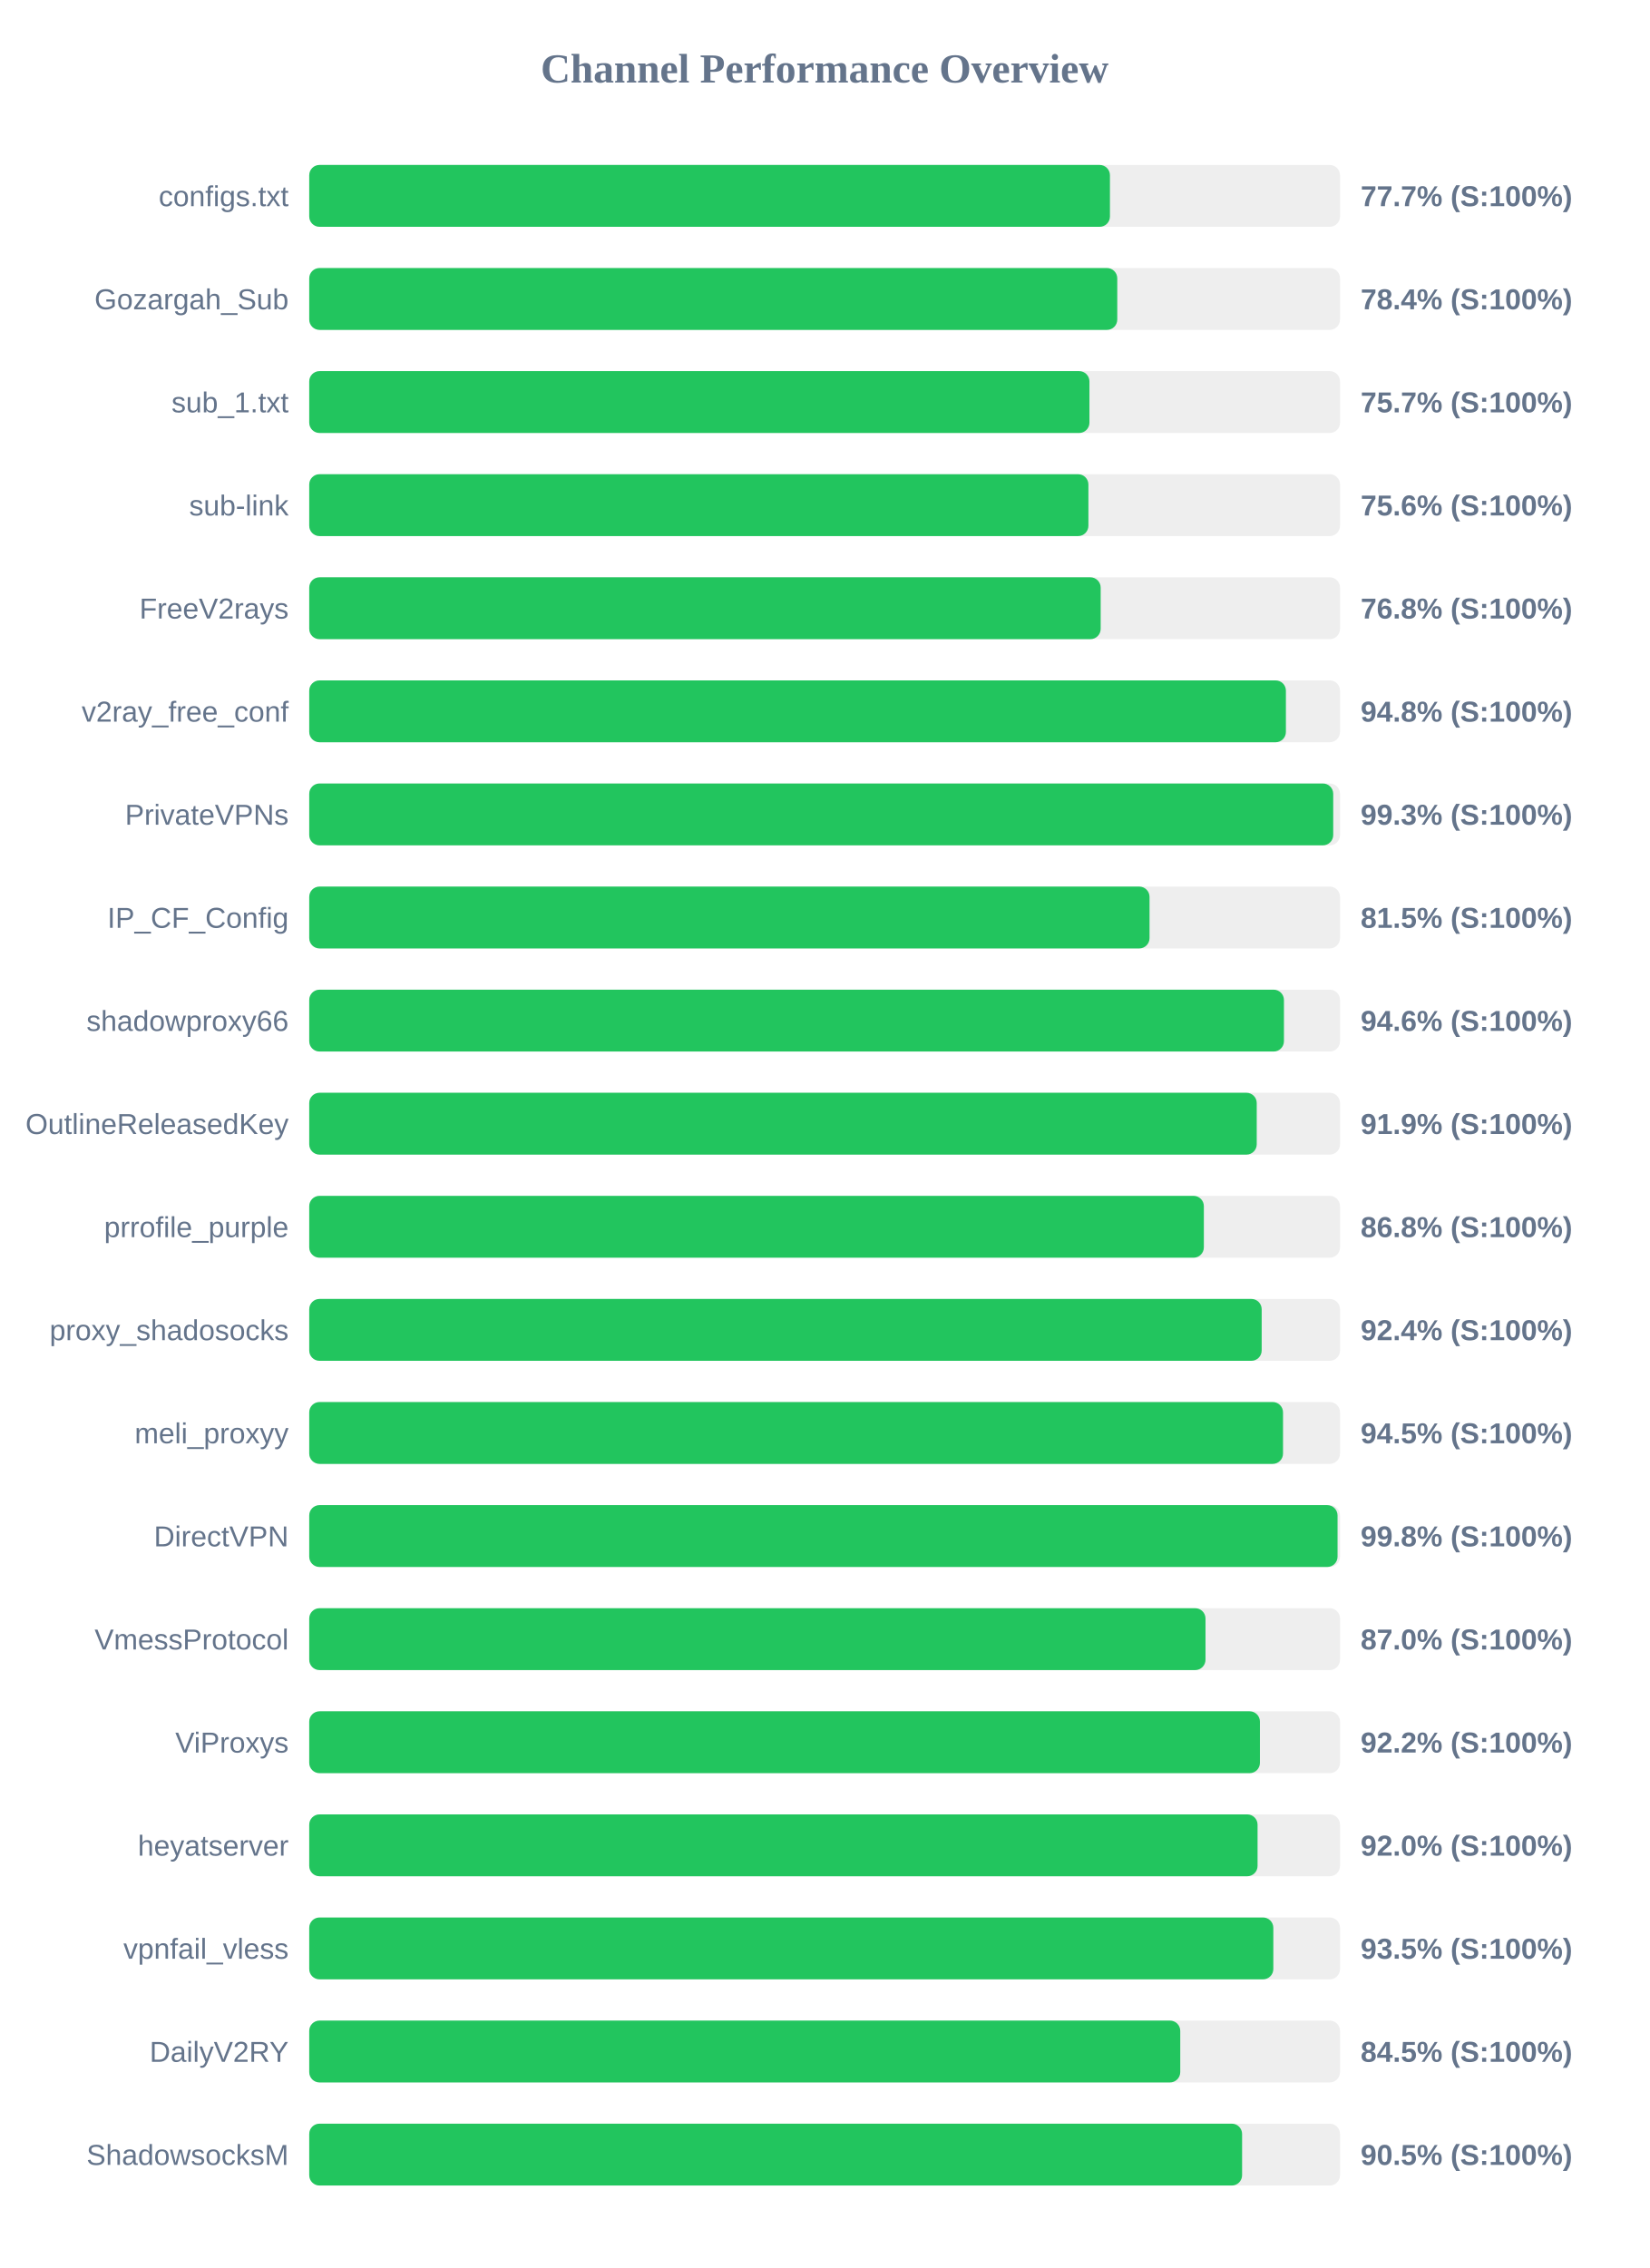
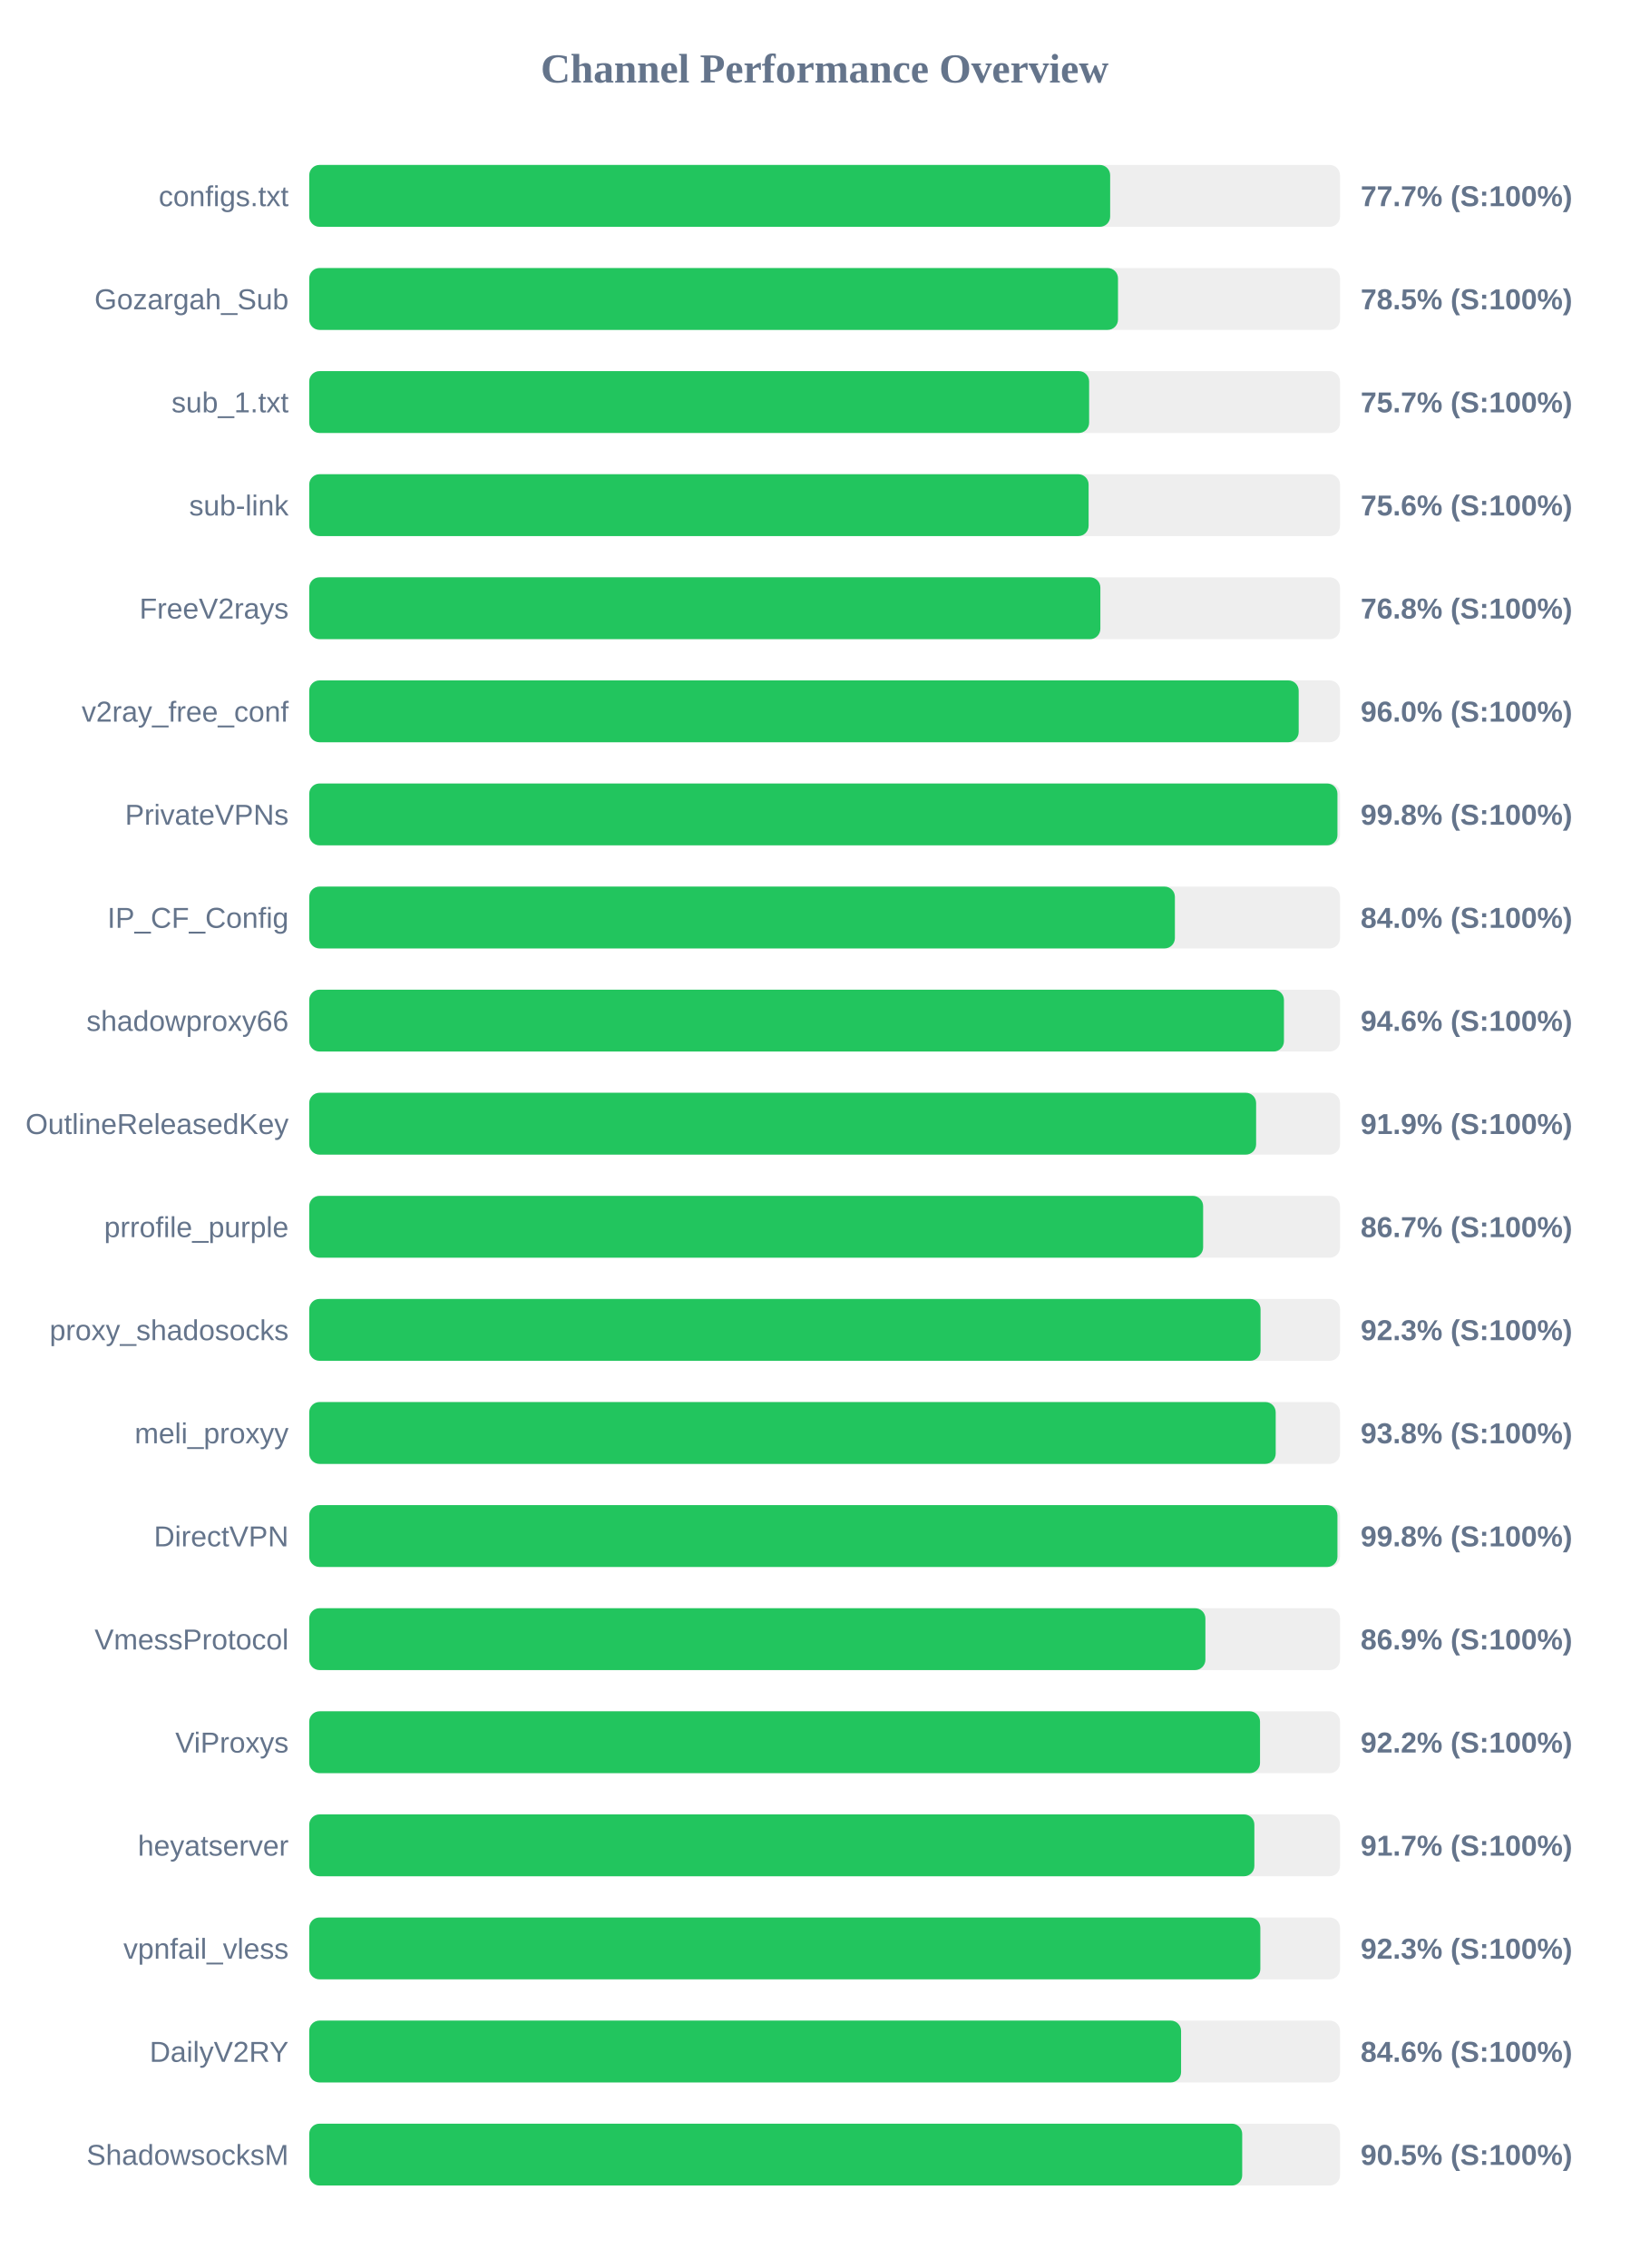
<svg xmlns="http://www.w3.org/2000/svg" width="800" height="1100" version="1.1">
  <style>
        .row { font: 14px Arial; fill: #64748b; }
        .score { font: bold 14px Arial; fill: #64748b; }
    </style>
  <text x="400" y="40" text-anchor="middle" font-size="20px" font-weight="bold" fill="#64748b">Channel Performance Overview</text>
  <rect x="150" y="80" width="500" height="30" fill="#eee" rx="5" />
-   <rect x="150" y="80" width="388.4" height="30" fill="#22c55e" rx="5" />
+   <rect x="150" y="80" width="388.5" height="30" fill="#22c55e" rx="5" />
  <text x="140" y="100" text-anchor="end" class="row">configs.txt</text>
  <text x="660" y="100" text-anchor="start" class="score">77.7% (S:100%)</text>
  <rect x="150" y="130" width="500" height="30" fill="#eee" rx="5" />
-   <rect x="150" y="130" width="391.95" height="30" fill="#22c55e" rx="5" />
+   <rect x="150" y="130" width="392.3" height="30" fill="#22c55e" rx="5" />
  <text x="140" y="150" text-anchor="end" class="row">Gozargah_Sub</text>
-   <text x="660" y="150" text-anchor="start" class="score">78.4% (S:100%)</text>
+   <text x="660" y="150" text-anchor="start" class="score">78.5% (S:100%)</text>
  <rect x="150" y="180" width="500" height="30" fill="#eee" rx="5" />
-   <rect x="150" y="180" width="378.45" height="30" fill="#22c55e" rx="5" />
+   <rect x="150" y="180" width="378.3" height="30" fill="#22c55e" rx="5" />
  <text x="140" y="200" text-anchor="end" class="row">sub_1.txt</text>
  <text x="660" y="200" text-anchor="start" class="score">75.7% (S:100%)</text>
  <rect x="150" y="230" width="500" height="30" fill="#eee" rx="5" />
-   <rect x="150" y="230" width="377.95" height="30" fill="#22c55e" rx="5" />
+   <rect x="150" y="230" width="378.05" height="30" fill="#22c55e" rx="5" />
  <text x="140" y="250" text-anchor="end" class="row">sub-link</text>
  <text x="660" y="250" text-anchor="start" class="score">75.6% (S:100%)</text>
  <rect x="150" y="280" width="500" height="30" fill="#eee" rx="5" />
-   <rect x="150" y="280" width="383.9" height="30" fill="#22c55e" rx="5" />
+   <rect x="150" y="280" width="383.75" height="30" fill="#22c55e" rx="5" />
  <text x="140" y="300" text-anchor="end" class="row">FreeV2rays</text>
  <text x="660" y="300" text-anchor="start" class="score">76.8% (S:100%)</text>
  <rect x="150" y="330" width="500" height="30" fill="#eee" rx="5" />
-   <rect x="150" y="330" width="473.75" height="30" fill="#22c55e" rx="5" />
+   <rect x="150" y="330" width="479.95" height="30" fill="#22c55e" rx="5" />
  <text x="140" y="350" text-anchor="end" class="row">v2ray_free_conf</text>
-   <text x="660" y="350" text-anchor="start" class="score">94.8% (S:100%)</text>
+   <text x="660" y="350" text-anchor="start" class="score">96.0% (S:100%)</text>
  <rect x="150" y="380" width="500" height="30" fill="#eee" rx="5" />
-   <rect x="150" y="380" width="496.7" height="30" fill="#22c55e" rx="5" />
+   <rect x="150" y="380" width="498.75" height="30" fill="#22c55e" rx="5" />
  <text x="140" y="400" text-anchor="end" class="row">PrivateVPNs</text>
-   <text x="660" y="400" text-anchor="start" class="score">99.3% (S:100%)</text>
+   <text x="660" y="400" text-anchor="start" class="score">99.8% (S:100%)</text>
  <rect x="150" y="430" width="500" height="30" fill="#eee" rx="5" />
-   <rect x="150" y="430" width="407.6" height="30" fill="#22c55e" rx="5" />
+   <rect x="150" y="430" width="419.9" height="30" fill="#22c55e" rx="5" />
  <text x="140" y="450" text-anchor="end" class="row">IP_CF_Config</text>
-   <text x="660" y="450" text-anchor="start" class="score">81.5% (S:100%)</text>
+   <text x="660" y="450" text-anchor="start" class="score">84.0% (S:100%)</text>
  <rect x="150" y="480" width="500" height="30" fill="#eee" rx="5" />
  <rect x="150" y="480" width="472.8" height="30" fill="#22c55e" rx="5" />
  <text x="140" y="500" text-anchor="end" class="row">shadowproxy66</text>
  <text x="660" y="500" text-anchor="start" class="score">94.6% (S:100%)</text>
  <rect x="150" y="530" width="500" height="30" fill="#eee" rx="5" />
-   <rect x="150" y="530" width="459.6" height="30" fill="#22c55e" rx="5" />
+   <rect x="150" y="530" width="459.3" height="30" fill="#22c55e" rx="5" />
  <text x="140" y="550" text-anchor="end" class="row">OutlineReleasedKey</text>
  <text x="660" y="550" text-anchor="start" class="score">91.9% (S:100%)</text>
  <rect x="150" y="580" width="500" height="30" fill="#eee" rx="5" />
-   <rect x="150" y="580" width="433.95" height="30" fill="#22c55e" rx="5" />
+   <rect x="150" y="580" width="433.6" height="30" fill="#22c55e" rx="5" />
  <text x="140" y="600" text-anchor="end" class="row">prrofile_purple</text>
-   <text x="660" y="600" text-anchor="start" class="score">86.8% (S:100%)</text>
+   <text x="660" y="600" text-anchor="start" class="score">86.7% (S:100%)</text>
  <rect x="150" y="630" width="500" height="30" fill="#eee" rx="5" />
-   <rect x="150" y="630" width="462.0" height="30" fill="#22c55e" rx="5" />
+   <rect x="150" y="630" width="461.45" height="30" fill="#22c55e" rx="5" />
  <text x="140" y="650" text-anchor="end" class="row">proxy_shadosocks</text>
-   <text x="660" y="650" text-anchor="start" class="score">92.4% (S:100%)</text>
+   <text x="660" y="650" text-anchor="start" class="score">92.3% (S:100%)</text>
  <rect x="150" y="680" width="500" height="30" fill="#eee" rx="5" />
-   <rect x="150" y="680" width="472.35" height="30" fill="#22c55e" rx="5" />
+   <rect x="150" y="680" width="468.8" height="30" fill="#22c55e" rx="5" />
  <text x="140" y="700" text-anchor="end" class="row">meli_proxyy</text>
-   <text x="660" y="700" text-anchor="start" class="score">94.5% (S:100%)</text>
+   <text x="660" y="700" text-anchor="start" class="score">93.8% (S:100%)</text>
  <rect x="150" y="730" width="500" height="30" fill="#eee" rx="5" />
-   <rect x="150" y="730" width="498.8" height="30" fill="#22c55e" rx="5" />
+   <rect x="150" y="730" width="498.75" height="30" fill="#22c55e" rx="5" />
  <text x="140" y="750" text-anchor="end" class="row">DirectVPN</text>
  <text x="660" y="750" text-anchor="start" class="score">99.8% (S:100%)</text>
  <rect x="150" y="780" width="500" height="30" fill="#eee" rx="5" />
-   <rect x="150" y="780" width="434.75" height="30" fill="#22c55e" rx="5" />
+   <rect x="150" y="780" width="434.7" height="30" fill="#22c55e" rx="5" />
  <text x="140" y="800" text-anchor="end" class="row">VmessProtocol</text>
-   <text x="660" y="800" text-anchor="start" class="score">87.0% (S:100%)</text>
+   <text x="660" y="800" text-anchor="start" class="score">86.9% (S:100%)</text>
  <rect x="150" y="830" width="500" height="30" fill="#eee" rx="5" />
-   <rect x="150" y="830" width="461.15" height="30" fill="#22c55e" rx="5" />
+   <rect x="150" y="830" width="461.2" height="30" fill="#22c55e" rx="5" />
  <text x="140" y="850" text-anchor="end" class="row">ViProxys</text>
  <text x="660" y="850" text-anchor="start" class="score">92.2% (S:100%)</text>
  <rect x="150" y="880" width="500" height="30" fill="#eee" rx="5" />
-   <rect x="150" y="880" width="460.0" height="30" fill="#22c55e" rx="5" />
+   <rect x="150" y="880" width="458.45" height="30" fill="#22c55e" rx="5" />
  <text x="140" y="900" text-anchor="end" class="row">heyatserver</text>
-   <text x="660" y="900" text-anchor="start" class="score">92.0% (S:100%)</text>
+   <text x="660" y="900" text-anchor="start" class="score">91.7% (S:100%)</text>
  <rect x="150" y="930" width="500" height="30" fill="#eee" rx="5" />
-   <rect x="150" y="930" width="467.65" height="30" fill="#22c55e" rx="5" />
+   <rect x="150" y="930" width="461.35" height="30" fill="#22c55e" rx="5" />
  <text x="140" y="950" text-anchor="end" class="row">vpnfail_vless</text>
-   <text x="660" y="950" text-anchor="start" class="score">93.5% (S:100%)</text>
+   <text x="660" y="950" text-anchor="start" class="score">92.3% (S:100%)</text>
  <rect x="150" y="980" width="500" height="30" fill="#eee" rx="5" />
-   <rect x="150" y="980" width="422.5" height="30" fill="#22c55e" rx="5" />
+   <rect x="150" y="980" width="422.9" height="30" fill="#22c55e" rx="5" />
  <text x="140" y="1000" text-anchor="end" class="row">DailyV2RY</text>
-   <text x="660" y="1000" text-anchor="start" class="score">84.5% (S:100%)</text>
+   <text x="660" y="1000" text-anchor="start" class="score">84.6% (S:100%)</text>
  <rect x="150" y="1030" width="500" height="30" fill="#eee" rx="5" />
-   <rect x="150" y="1030" width="452.5" height="30" fill="#22c55e" rx="5" />
+   <rect x="150" y="1030" width="452.55" height="30" fill="#22c55e" rx="5" />
  <text x="140" y="1050" text-anchor="end" class="row">ShadowsocksM</text>
  <text x="660" y="1050" text-anchor="start" class="score">90.5% (S:100%)</text>
</svg>
